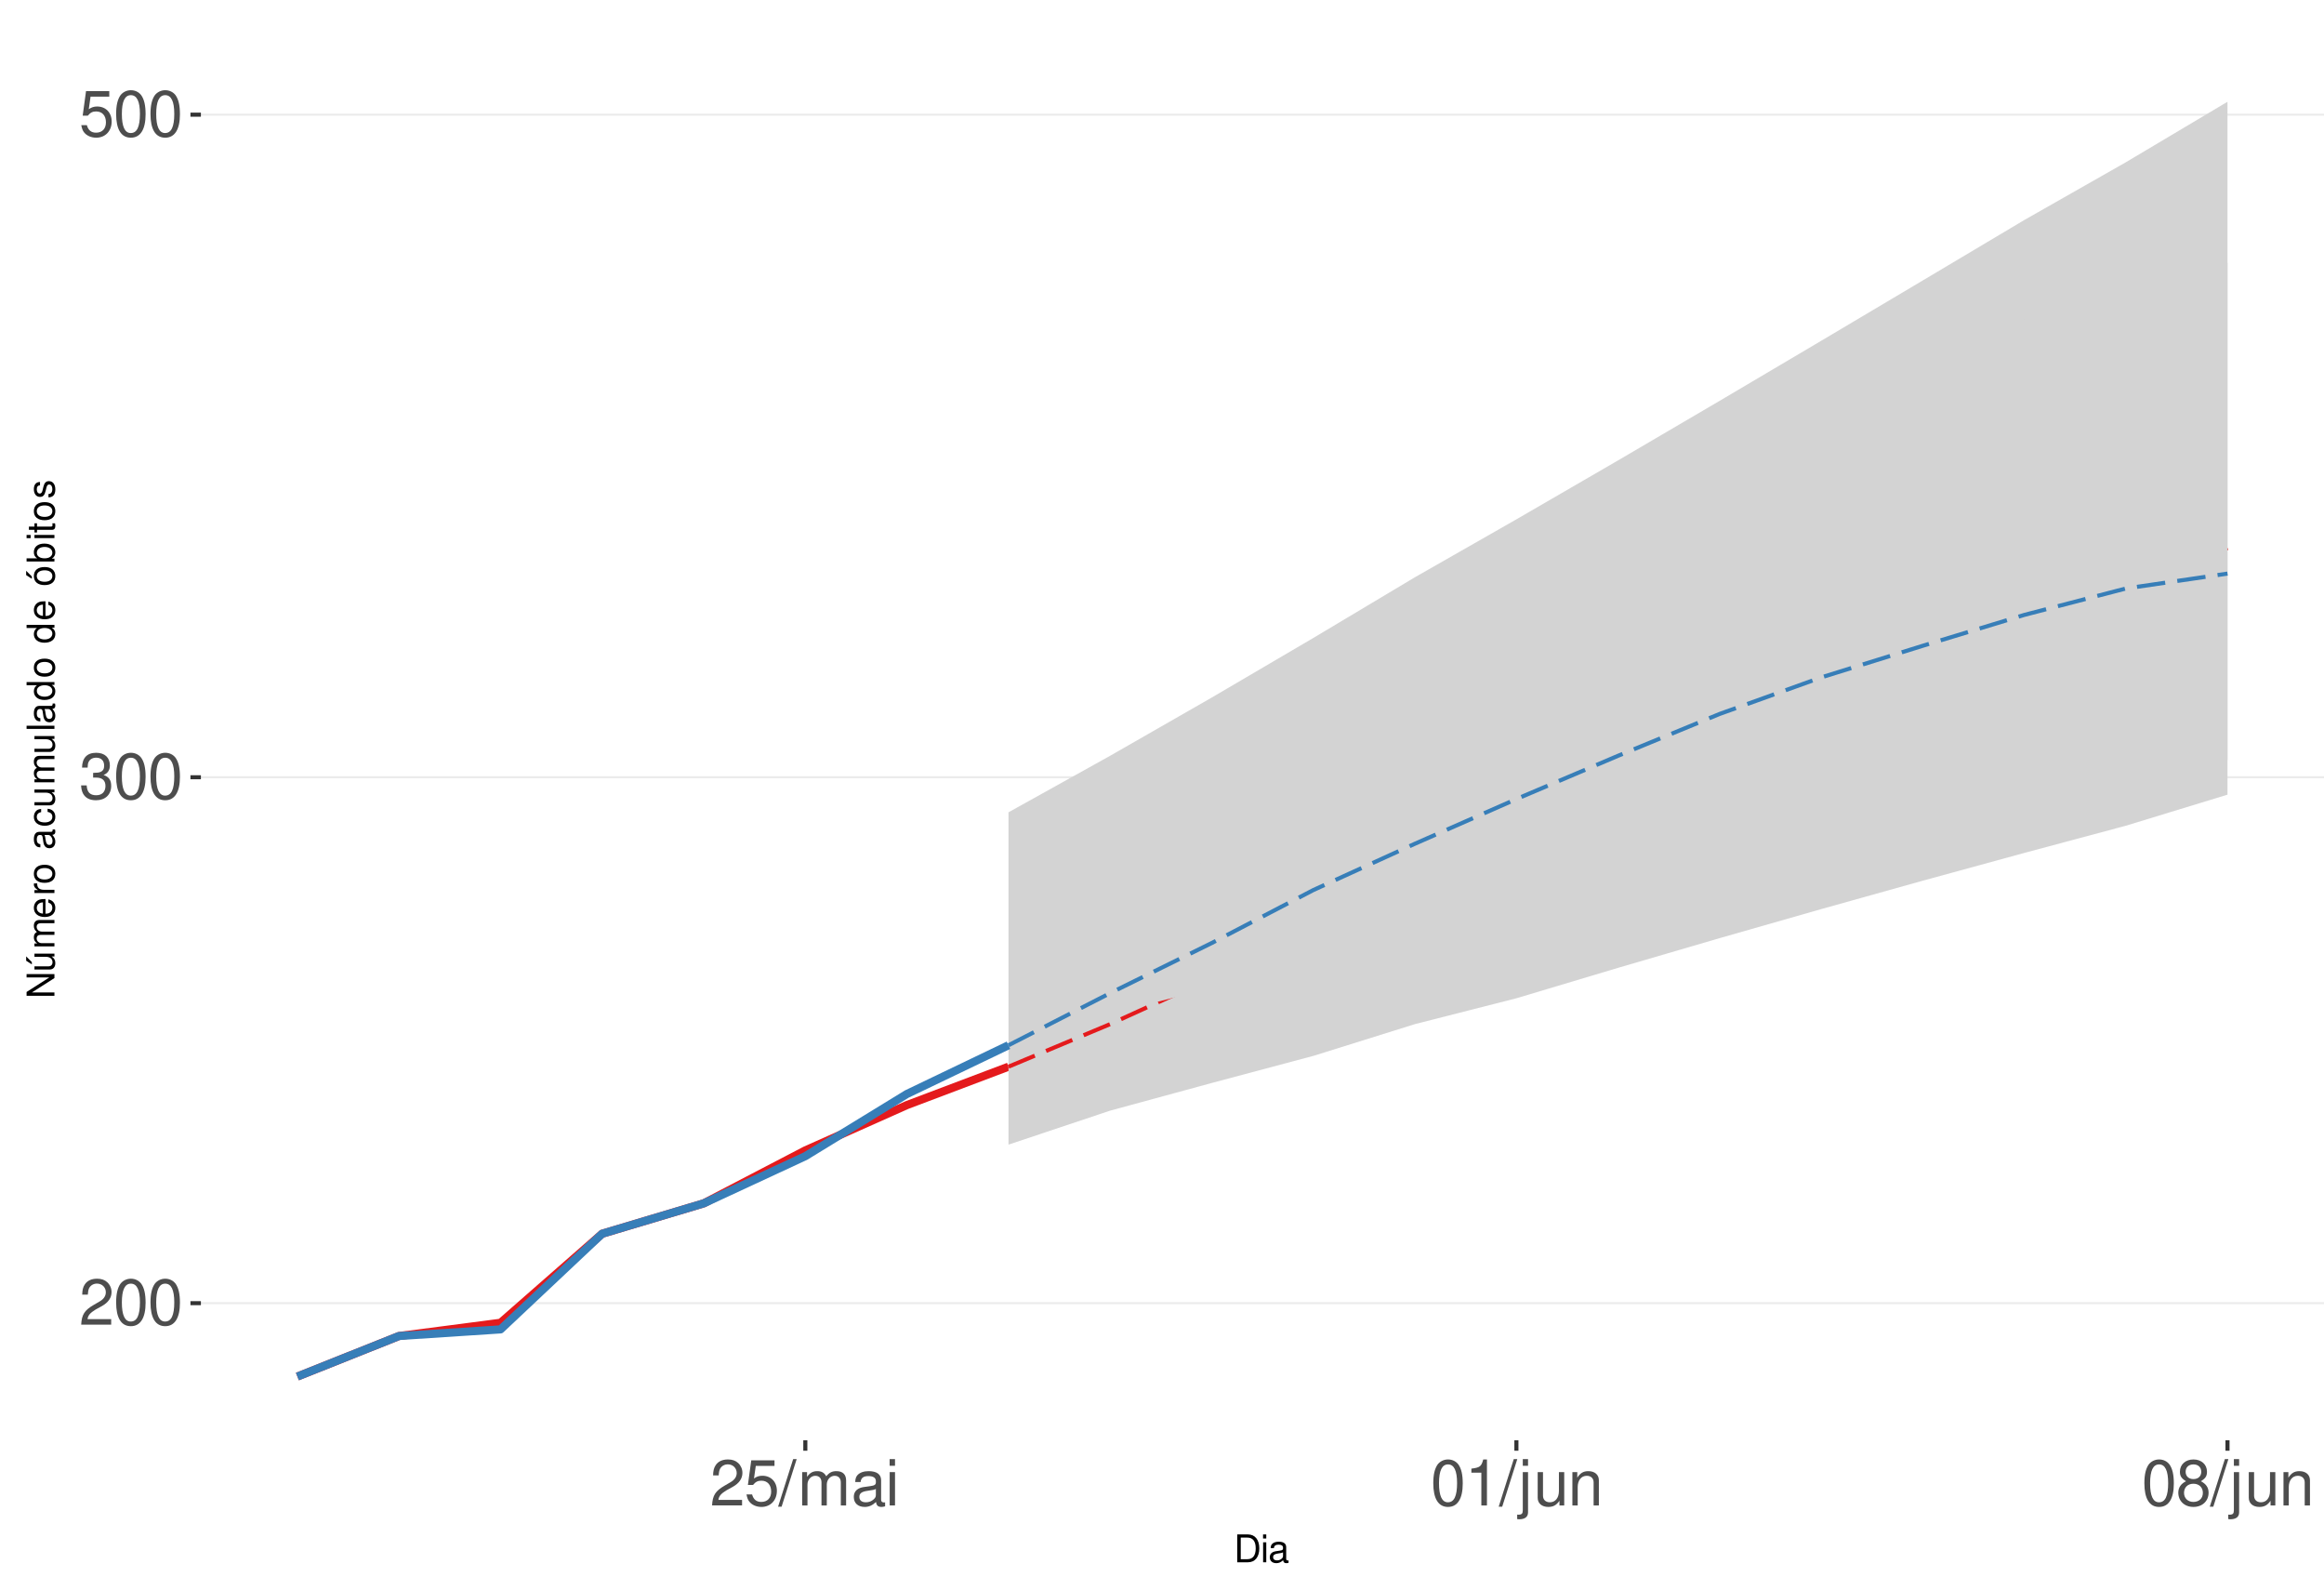
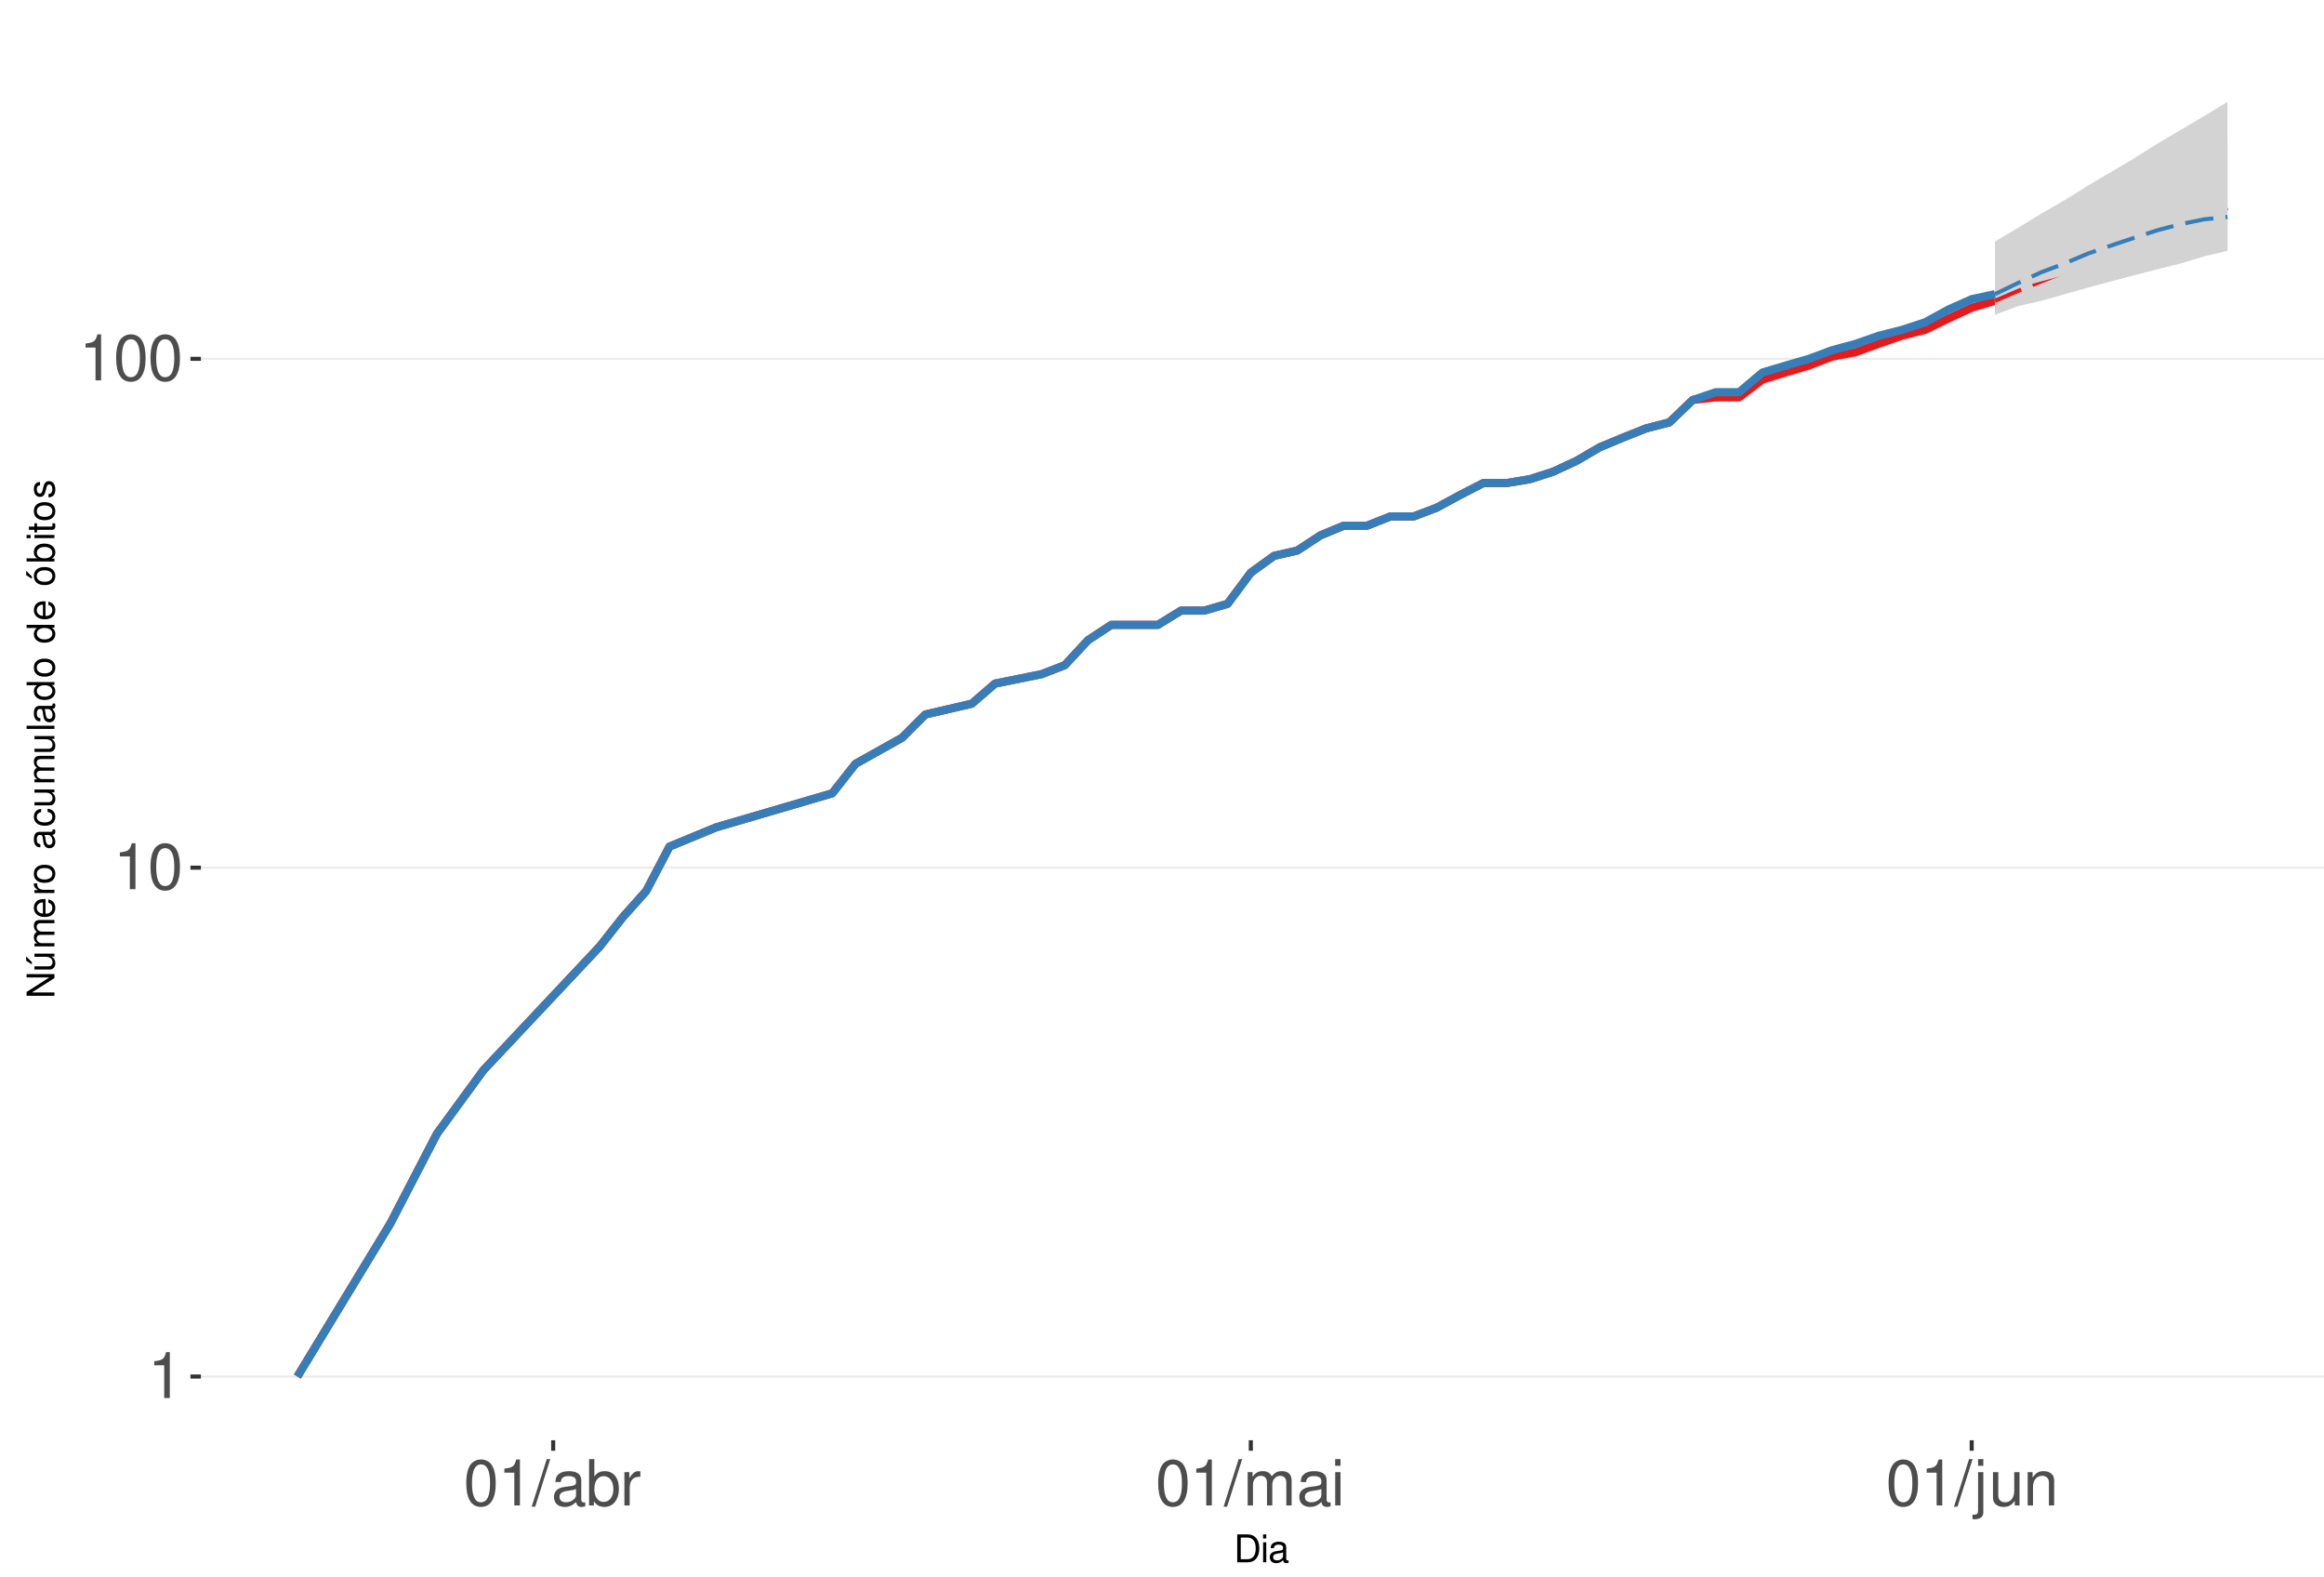
<svg xmlns="http://www.w3.org/2000/svg" xmlns:xlink="http://www.w3.org/1999/xlink" width="609pt" height="413pt" viewBox="0 0 609 413" version="1.1">
  <defs>
    <g>
      <symbol overflow="visible" id="glyph0-0">
        <path style="stroke:none;" d="" />
      </symbol>
      <symbol overflow="visible" id="glyph0-1">
-         <path style="stroke:none;" d="M 8.422 -1.453 L 2.219 -1.453 C 2.359 -2.453 2.891 -3.078 4.344 -3.969 L 6.016 -4.891 C 7.656 -5.812 8.516 -7.047 8.516 -8.531 C 8.516 -9.531 8.109 -10.453 7.406 -11.109 C 6.719 -11.75 5.844 -12.047 4.734 -12.047 C 3.234 -12.047 2.109 -11.516 1.469 -10.484 C 1.047 -9.844 0.859 -9.094 0.828 -7.875 L 2.297 -7.875 C 2.344 -8.688 2.453 -9.172 2.641 -9.578 C 3.031 -10.312 3.797 -10.766 4.688 -10.766 C 6.016 -10.766 7.016 -9.797 7.016 -8.5 C 7.016 -7.531 6.469 -6.703 5.406 -6.094 L 3.875 -5.203 C 1.422 -3.781 0.703 -2.641 0.562 -0.016 L 8.422 -0.016 Z M 8.422 -1.453 " />
+         <path style="stroke:none;" d="M 4.312 -8.578 L 4.312 0 L 5.781 0 L 5.781 -12.047 L 4.812 -12.047 C 4.297 -10.188 3.969 -9.938 1.703 -9.641 L 1.703 -8.578 Z M 4.312 -8.578 " />
      </symbol>
      <symbol overflow="visible" id="glyph0-2">
        <path style="stroke:none;" d="M 4.578 -12.047 C 3.484 -12.047 2.484 -11.547 1.859 -10.734 C 1.094 -9.656 0.719 -8.062 0.719 -5.828 C 0.719 -1.766 2.047 0.391 4.578 0.391 C 7.078 0.391 8.438 -1.766 8.438 -5.734 C 8.438 -8.062 8.078 -9.625 7.297 -10.734 C 6.672 -11.562 5.703 -12.047 4.578 -12.047 Z M 4.578 -10.75 C 6.156 -10.75 6.953 -9.125 6.953 -5.859 C 6.953 -2.438 6.172 -0.828 4.547 -0.828 C 3 -0.828 2.219 -2.5 2.219 -5.812 C 2.219 -9.125 3 -10.75 4.578 -10.75 Z M 4.578 -10.75 " />
      </symbol>
      <symbol overflow="visible" id="glyph0-3">
-         <path style="stroke:none;" d="M 3.688 -5.547 L 4.484 -5.547 C 6.078 -5.547 6.922 -4.797 6.922 -3.344 C 6.922 -1.828 6.016 -0.922 4.5 -0.922 C 2.875 -0.922 2.094 -1.734 2 -3.5 L 0.531 -3.5 C 0.594 -2.531 0.766 -1.906 1.047 -1.359 C 1.672 -0.203 2.812 0.391 4.438 0.391 C 6.859 0.391 8.422 -1.078 8.422 -3.359 C 8.422 -4.891 7.844 -5.734 6.422 -6.234 C 7.531 -6.672 8.078 -7.516 8.078 -8.734 C 8.078 -10.797 6.734 -12.047 4.484 -12.047 C 2.094 -12.047 0.828 -10.703 0.781 -8.156 L 2.25 -8.156 C 2.266 -8.891 2.328 -9.312 2.516 -9.672 C 2.844 -10.359 3.578 -10.766 4.5 -10.766 C 5.797 -10.766 6.578 -9.984 6.578 -8.672 C 6.578 -7.828 6.281 -7.312 5.625 -7.031 C 5.234 -6.859 4.703 -6.797 3.688 -6.781 Z M 3.688 -5.547 " />
+         <path style="stroke:none;" d="M 3.812 -12.141 L -0.141 0.328 L 0.781 0.328 L 4.734 -12.141 Z M 3.812 -12.141 " />
      </symbol>
      <symbol overflow="visible" id="glyph0-4">
-         <path style="stroke:none;" d="M 7.922 -11.812 L 1.828 -11.812 L 0.953 -5.375 L 2.297 -5.375 C 2.984 -6.203 3.547 -6.484 4.484 -6.484 C 6.062 -6.484 7.047 -5.391 7.047 -3.641 C 7.047 -1.953 6.062 -0.922 4.469 -0.922 C 3.188 -0.922 2.406 -1.562 2.047 -2.891 L 0.578 -2.891 C 0.781 -1.938 0.953 -1.469 1.297 -1.031 C 1.969 -0.141 3.172 0.391 4.5 0.391 C 6.875 0.391 8.547 -1.344 8.547 -3.844 C 8.547 -6.172 7 -7.781 4.734 -7.781 C 3.891 -7.781 3.234 -7.562 2.547 -7.062 L 3.016 -10.359 L 7.922 -10.359 Z M 7.922 -11.812 " />
+         <path style="stroke:none;" d="M 8.906 -0.812 C 8.766 -0.781 8.688 -0.781 8.609 -0.781 C 8.125 -0.781 7.859 -1.031 7.859 -1.469 L 7.859 -6.594 C 7.859 -8.141 6.734 -8.984 4.578 -8.984 C 3.297 -8.984 2.281 -8.609 1.688 -7.969 C 1.281 -7.516 1.109 -7.016 1.078 -6.141 L 2.484 -6.141 C 2.594 -7.219 3.234 -7.688 4.531 -7.688 C 5.797 -7.688 6.484 -7.234 6.484 -6.391 L 6.484 -6.031 C 6.469 -5.438 6.156 -5.219 5.031 -5.062 C 3.062 -4.812 2.766 -4.75 2.234 -4.531 C 1.219 -4.094 0.703 -3.328 0.703 -2.203 C 0.703 -0.609 1.797 0.391 3.562 0.391 C 4.656 0.391 5.547 0 6.531 -0.906 C 6.625 0 7.062 0.391 7.969 0.391 C 8.266 0.391 8.438 0.344 8.906 0.234 Z M 6.484 -2.75 C 6.484 -2.281 6.344 -2 5.922 -1.609 C 5.359 -1.094 4.688 -0.828 3.859 -0.828 C 2.781 -0.828 2.156 -1.344 2.156 -2.234 C 2.156 -3.141 2.75 -3.609 4.25 -3.828 C 5.734 -4.031 6.016 -4.094 6.484 -4.312 Z M 6.484 -2.75 " />
      </symbol>
      <symbol overflow="visible" id="glyph0-5">
-         <path style="stroke:none;" d="M 3.812 -12.141 L -0.141 0.328 L 0.781 0.328 L 4.734 -12.141 Z M 3.812 -12.141 " />
+         <path style="stroke:none;" d="M 0.906 -12.141 L 0.906 0 L 2.156 0 L 2.156 -1.109 C 2.812 -0.094 3.703 0.391 4.906 0.391 C 7.219 0.391 8.719 -1.5 8.719 -4.391 C 8.719 -7.234 7.297 -8.984 4.984 -8.984 C 3.781 -8.984 2.938 -8.531 2.281 -7.547 L 2.281 -12.141 Z M 4.719 -7.672 C 6.266 -7.672 7.266 -6.328 7.266 -4.25 C 7.266 -2.266 6.234 -0.922 4.719 -0.922 C 3.234 -0.922 2.281 -2.25 2.281 -4.297 C 2.281 -6.344 3.234 -7.672 4.719 -7.672 Z M 4.719 -7.672 " />
      </symbol>
      <symbol overflow="visible" id="glyph0-6">
+         <path style="stroke:none;" d="M 1.156 -8.734 L 1.156 0 L 2.547 0 L 2.547 -4.531 C 2.562 -6.625 3.438 -7.562 5.344 -7.516 L 5.344 -8.922 C 5.109 -8.969 4.984 -8.984 4.812 -8.984 C 3.922 -8.984 3.234 -8.438 2.438 -7.141 L 2.438 -8.734 Z M 1.156 -8.734 " />
+       </symbol>
+       <symbol overflow="visible" id="glyph0-7">
        <path style="stroke:none;" d="M 1.172 -8.734 L 1.172 0 L 2.562 0 L 2.562 -5.484 C 2.562 -6.75 3.484 -7.766 4.609 -7.766 C 5.641 -7.766 6.234 -7.125 6.234 -6.016 L 6.234 0 L 7.625 0 L 7.625 -5.484 C 7.625 -6.75 8.547 -7.766 9.672 -7.766 C 10.688 -7.766 11.297 -7.109 11.297 -6.016 L 11.297 0 L 12.688 0 L 12.688 -6.547 C 12.688 -8.109 11.797 -8.984 10.156 -8.984 C 9 -8.984 8.297 -8.625 7.484 -7.641 C 6.969 -8.578 6.266 -8.984 5.125 -8.984 C 3.969 -8.984 3.188 -8.547 2.453 -7.5 L 2.453 -8.734 Z M 1.172 -8.734 " />
-       </symbol>
-       <symbol overflow="visible" id="glyph0-7">
-         <path style="stroke:none;" d="M 8.906 -0.812 C 8.766 -0.781 8.688 -0.781 8.609 -0.781 C 8.125 -0.781 7.859 -1.031 7.859 -1.469 L 7.859 -6.594 C 7.859 -8.141 6.734 -8.984 4.578 -8.984 C 3.297 -8.984 2.281 -8.609 1.688 -7.969 C 1.281 -7.516 1.109 -7.016 1.078 -6.141 L 2.484 -6.141 C 2.594 -7.219 3.234 -7.688 4.531 -7.688 C 5.797 -7.688 6.484 -7.234 6.484 -6.391 L 6.484 -6.031 C 6.469 -5.438 6.156 -5.219 5.031 -5.062 C 3.062 -4.812 2.766 -4.75 2.234 -4.531 C 1.219 -4.094 0.703 -3.328 0.703 -2.203 C 0.703 -0.609 1.797 0.391 3.562 0.391 C 4.656 0.391 5.547 0 6.531 -0.906 C 6.625 0 7.062 0.391 7.969 0.391 C 8.266 0.391 8.438 0.344 8.906 0.234 Z M 6.484 -2.75 C 6.484 -2.281 6.344 -2 5.922 -1.609 C 5.359 -1.094 4.688 -0.828 3.859 -0.828 C 2.781 -0.828 2.156 -1.344 2.156 -2.234 C 2.156 -3.141 2.75 -3.609 4.25 -3.828 C 5.734 -4.031 6.016 -4.094 6.484 -4.312 Z M 6.484 -2.75 " />
      </symbol>
      <symbol overflow="visible" id="glyph0-8">
        <path style="stroke:none;" d="M 2.5 -8.734 L 1.109 -8.734 L 1.109 0 L 2.5 0 Z M 2.5 -12.141 L 1.094 -12.141 L 1.094 -10.391 L 2.5 -10.391 Z M 2.5 -12.141 " />
      </symbol>
      <symbol overflow="visible" id="glyph0-9">
-         <path style="stroke:none;" d="M 4.312 -8.578 L 4.312 0 L 5.781 0 L 5.781 -12.047 L 4.812 -12.047 C 4.297 -10.188 3.969 -9.938 1.703 -9.641 L 1.703 -8.578 Z M 4.312 -8.578 " />
+         <path style="stroke:none;" d="M 1.172 -8.734 L 1.172 1.266 C 1.172 2.125 0.906 2.422 0.031 2.422 C -0.062 2.422 -0.109 2.422 -0.297 2.406 L -0.297 3.578 C -0.141 3.609 -0.047 3.625 0.172 3.625 C 1.734 3.625 2.547 3.016 2.547 1.812 L 2.547 -8.734 Z M 2.547 -12.141 L 1.172 -12.141 L 1.172 -10.391 L 2.547 -10.391 Z M 2.547 -12.141 " />
      </symbol>
      <symbol overflow="visible" id="glyph0-10">
-         <path style="stroke:none;" d="M 1.172 -8.734 L 1.172 1.266 C 1.172 2.125 0.906 2.422 0.031 2.422 C -0.062 2.422 -0.109 2.422 -0.297 2.406 L -0.297 3.578 C -0.141 3.609 -0.047 3.625 0.172 3.625 C 1.734 3.625 2.547 3.016 2.547 1.812 L 2.547 -8.734 Z M 2.547 -12.141 L 1.172 -12.141 L 1.172 -10.391 L 2.547 -10.391 Z M 2.547 -12.141 " />
+         <path style="stroke:none;" d="M 8.031 0 L 8.031 -8.734 L 6.641 -8.734 L 6.641 -3.781 C 6.641 -2 5.719 -0.828 4.266 -0.828 C 3.172 -0.828 2.469 -1.5 2.469 -2.547 L 2.469 -8.734 L 1.078 -8.734 L 1.078 -2 C 1.078 -0.547 2.172 0.391 3.859 0.391 C 5.141 0.391 5.969 -0.062 6.781 -1.219 L 6.781 0 Z M 8.031 0 " />
      </symbol>
      <symbol overflow="visible" id="glyph0-11">
-         <path style="stroke:none;" d="M 8.031 0 L 8.031 -8.734 L 6.641 -8.734 L 6.641 -3.781 C 6.641 -2 5.719 -0.828 4.266 -0.828 C 3.172 -0.828 2.469 -1.5 2.469 -2.547 L 2.469 -8.734 L 1.078 -8.734 L 1.078 -2 C 1.078 -0.547 2.172 0.391 3.859 0.391 C 5.141 0.391 5.969 -0.062 6.781 -1.219 L 6.781 0 Z M 8.031 0 " />
-       </symbol>
-       <symbol overflow="visible" id="glyph0-12">
        <path style="stroke:none;" d="M 1.172 -8.734 L 1.172 0 L 2.562 0 L 2.562 -4.812 C 2.562 -6.594 3.5 -7.766 4.938 -7.766 C 6.031 -7.766 6.734 -7.094 6.734 -6.047 L 6.734 0 L 8.109 0 L 8.109 -6.594 C 8.109 -8.047 7.031 -8.984 5.344 -8.984 C 4.047 -8.984 3.219 -8.484 2.453 -7.266 L 2.453 -8.734 Z M 1.172 -8.734 " />
-       </symbol>
-       <symbol overflow="visible" id="glyph0-13">
-         <path style="stroke:none;" d="M 6.516 -6.344 C 7.75 -7.094 8.125 -7.688 8.125 -8.828 C 8.125 -10.734 6.672 -12.047 4.578 -12.047 C 2.5 -12.047 1.031 -10.734 1.031 -8.844 C 1.031 -7.688 1.422 -7.109 2.625 -6.344 C 1.281 -5.656 0.609 -4.688 0.609 -3.344 C 0.609 -1.156 2.234 0.391 4.578 0.391 C 6.906 0.391 8.547 -1.156 8.547 -3.344 C 8.547 -4.688 7.875 -5.656 6.516 -6.344 Z M 4.578 -10.75 C 5.828 -10.75 6.625 -10 6.625 -8.797 C 6.625 -7.656 5.812 -6.906 4.578 -6.906 C 3.328 -6.906 2.531 -7.656 2.531 -8.828 C 2.531 -10 3.328 -10.75 4.578 -10.75 Z M 4.578 -5.688 C 6.047 -5.688 7.047 -4.719 7.047 -3.312 C 7.047 -1.859 6.062 -0.922 4.547 -0.922 C 3.109 -0.922 2.109 -1.906 2.109 -3.297 C 2.109 -4.734 3.094 -5.688 4.578 -5.688 Z M 4.578 -5.688 " />
      </symbol>
      <symbol overflow="visible" id="glyph1-0">
        <path style="stroke:none;" d="" />
      </symbol>
      <symbol overflow="visible" id="glyph1-1">
        <path style="stroke:none;" d="M 0.891 0 L 3.703 0 C 5.547 0 6.672 -1.375 6.672 -3.656 C 6.672 -5.906 5.547 -7.297 3.703 -7.297 L 0.891 -7.297 Z M 1.812 -0.812 L 1.812 -6.469 L 3.547 -6.469 C 4.984 -6.469 5.734 -5.5 5.734 -3.641 C 5.734 -1.797 4.984 -0.812 3.547 -0.812 Z M 1.812 -0.812 " />
      </symbol>
      <symbol overflow="visible" id="glyph1-2">
        <path style="stroke:none;" d="M 1.5 -5.234 L 0.672 -5.234 L 0.672 0 L 1.5 0 Z M 1.5 -7.297 L 0.656 -7.297 L 0.656 -6.234 L 1.5 -6.234 Z M 1.5 -7.297 " />
      </symbol>
      <symbol overflow="visible" id="glyph1-3">
        <path style="stroke:none;" d="M 5.344 -0.484 C 5.266 -0.469 5.219 -0.469 5.172 -0.469 C 4.875 -0.469 4.719 -0.625 4.719 -0.875 L 4.719 -3.953 C 4.719 -4.891 4.047 -5.391 2.75 -5.391 C 1.984 -5.391 1.375 -5.172 1.016 -4.781 C 0.766 -4.516 0.672 -4.203 0.656 -3.688 L 1.484 -3.688 C 1.562 -4.328 1.938 -4.625 2.719 -4.625 C 3.484 -4.625 3.891 -4.344 3.891 -3.844 L 3.891 -3.625 C 3.875 -3.266 3.703 -3.125 3.016 -3.047 C 1.844 -2.891 1.656 -2.844 1.344 -2.719 C 0.734 -2.453 0.422 -2 0.422 -1.312 C 0.422 -0.375 1.078 0.234 2.141 0.234 C 2.797 0.234 3.328 0 3.922 -0.547 C 3.984 0 4.234 0.234 4.781 0.234 C 4.953 0.234 5.062 0.203 5.344 0.141 Z M 3.891 -1.656 C 3.891 -1.375 3.812 -1.203 3.562 -0.969 C 3.219 -0.656 2.812 -0.5 2.312 -0.5 C 1.672 -0.5 1.297 -0.812 1.297 -1.344 C 1.297 -1.891 1.656 -2.172 2.547 -2.297 C 3.438 -2.422 3.609 -2.453 3.891 -2.594 Z M 3.891 -1.656 " />
      </symbol>
      <symbol overflow="visible" id="glyph2-0">
        <path style="stroke:none;" d="" />
      </symbol>
      <symbol overflow="visible" id="glyph2-1">
        <path style="stroke:none;" d="M -7.297 -6.453 L -7.297 -5.578 L -1.328 -5.578 L -7.297 -1.766 L -7.297 -0.766 L 0 -0.766 L 0 -1.641 L -5.906 -1.641 L 0 -5.406 L 0 -6.453 Z M -7.297 -6.453 " />
      </symbol>
      <symbol overflow="visible" id="glyph2-2">
        <path style="stroke:none;" d="M 0 -4.812 L -5.234 -4.812 L -5.234 -3.984 L -2.266 -3.984 C -1.203 -3.984 -0.5 -3.438 -0.5 -2.562 C -0.5 -1.906 -0.906 -1.484 -1.531 -1.484 L -5.234 -1.484 L -5.234 -0.656 L -1.203 -0.656 C -0.328 -0.656 0.234 -1.297 0.234 -2.312 C 0.234 -3.094 -0.047 -3.578 -0.734 -4.062 L 0 -4.062 Z M -7.406 -2.953 L -5.922 -2 L -5.922 -2.594 L -7.406 -4.094 Z M -7.406 -2.953 " />
      </symbol>
      <symbol overflow="visible" id="glyph2-3">
        <path style="stroke:none;" d="M -5.234 -0.703 L 0 -0.703 L 0 -1.547 L -3.297 -1.547 C -4.047 -1.547 -4.656 -2.094 -4.656 -2.766 C -4.656 -3.391 -4.281 -3.734 -3.609 -3.734 L 0 -3.734 L 0 -4.578 L -3.297 -4.578 C -4.047 -4.578 -4.656 -5.125 -4.656 -5.812 C -4.656 -6.422 -4.266 -6.781 -3.609 -6.781 L 0 -6.781 L 0 -7.625 L -3.938 -7.625 C -4.875 -7.625 -5.391 -7.078 -5.391 -6.094 C -5.391 -5.406 -5.188 -4.984 -4.594 -4.484 C -5.156 -4.188 -5.391 -3.766 -5.391 -3.078 C -5.391 -2.375 -5.125 -1.906 -4.5 -1.469 L -5.234 -1.469 Z M -5.234 -0.703 " />
      </symbol>
      <symbol overflow="visible" id="glyph2-4">
        <path style="stroke:none;" d="M -2.344 -5.125 C -3.141 -5.125 -3.625 -5.062 -4.016 -4.922 C -4.875 -4.578 -5.391 -3.781 -5.391 -2.797 C -5.391 -1.344 -4.281 -0.406 -2.547 -0.406 C -0.812 -0.406 0.234 -1.297 0.234 -2.781 C 0.234 -3.984 -0.453 -4.812 -1.594 -5.016 L -1.594 -4.188 C -0.906 -3.953 -0.547 -3.484 -0.547 -2.812 C -0.547 -2.281 -0.781 -1.828 -1.219 -1.547 C -1.516 -1.344 -1.812 -1.281 -2.344 -1.266 Z M -3.016 -1.297 C -3.984 -1.359 -4.625 -1.953 -4.625 -2.797 C -4.625 -3.641 -3.953 -4.234 -3.016 -4.234 Z M -3.016 -1.297 " />
      </symbol>
      <symbol overflow="visible" id="glyph2-5">
        <path style="stroke:none;" d="M -5.234 -0.688 L 0 -0.688 L 0 -1.531 L -2.719 -1.531 C -3.984 -1.547 -4.547 -2.062 -4.516 -3.203 L -5.359 -3.203 C -5.375 -3.062 -5.391 -2.984 -5.391 -2.891 C -5.391 -2.344 -5.062 -1.938 -4.297 -1.453 L -5.234 -1.453 Z M -5.234 -0.688 " />
      </symbol>
      <symbol overflow="visible" id="glyph2-6">
        <path style="stroke:none;" d="M -5.391 -2.719 C -5.391 -1.234 -4.344 -0.359 -2.578 -0.359 C -0.812 -0.359 0.234 -1.234 0.234 -2.734 C 0.234 -4.203 -0.812 -5.094 -2.547 -5.094 C -4.359 -5.094 -5.391 -4.234 -5.391 -2.719 Z M -4.625 -2.734 C -4.625 -3.672 -3.844 -4.234 -2.547 -4.234 C -1.312 -4.234 -0.547 -3.656 -0.547 -2.734 C -0.547 -1.797 -1.312 -1.234 -2.578 -1.234 C -3.844 -1.234 -4.625 -1.797 -4.625 -2.734 Z M -4.625 -2.734 " />
      </symbol>
      <symbol overflow="visible" id="glyph2-7">
        <path style="stroke:none;" d="" />
      </symbol>
      <symbol overflow="visible" id="glyph2-8">
        <path style="stroke:none;" d="M -0.484 -5.344 C -0.469 -5.266 -0.469 -5.219 -0.469 -5.172 C -0.469 -4.875 -0.625 -4.719 -0.875 -4.719 L -3.953 -4.719 C -4.891 -4.719 -5.391 -4.047 -5.391 -2.75 C -5.391 -1.984 -5.172 -1.375 -4.781 -1.016 C -4.516 -0.766 -4.203 -0.672 -3.688 -0.656 L -3.688 -1.484 C -4.328 -1.562 -4.625 -1.938 -4.625 -2.719 C -4.625 -3.484 -4.344 -3.891 -3.844 -3.891 L -3.625 -3.891 C -3.266 -3.875 -3.125 -3.703 -3.047 -3.016 C -2.891 -1.844 -2.844 -1.656 -2.719 -1.344 C -2.453 -0.734 -2 -0.422 -1.312 -0.422 C -0.375 -0.422 0.234 -1.078 0.234 -2.141 C 0.234 -2.797 0 -3.328 -0.547 -3.922 C 0 -3.984 0.234 -4.234 0.234 -4.781 C 0.234 -4.953 0.203 -5.062 0.141 -5.344 Z M -1.656 -3.891 C -1.375 -3.891 -1.203 -3.812 -0.969 -3.562 C -0.656 -3.219 -0.5 -2.812 -0.5 -2.312 C -0.5 -1.672 -0.812 -1.297 -1.344 -1.297 C -1.891 -1.297 -2.172 -1.656 -2.297 -2.547 C -2.422 -3.438 -2.453 -3.609 -2.594 -3.891 Z M -1.656 -3.891 " />
      </symbol>
      <symbol overflow="visible" id="glyph2-9">
        <path style="stroke:none;" d="M -3.484 -4.703 C -3.984 -4.672 -4.312 -4.562 -4.609 -4.359 C -5.094 -4 -5.391 -3.375 -5.391 -2.641 C -5.391 -1.219 -4.266 -0.312 -2.531 -0.312 C -0.844 -0.312 0.234 -1.203 0.234 -2.625 C 0.234 -3.875 -0.516 -4.672 -1.797 -4.766 L -1.797 -3.938 C -0.953 -3.797 -0.547 -3.359 -0.547 -2.656 C -0.547 -1.734 -1.297 -1.188 -2.531 -1.188 C -3.844 -1.188 -4.625 -1.719 -4.625 -2.625 C -4.625 -3.328 -4.203 -3.766 -3.484 -3.875 Z M -3.484 -4.703 " />
      </symbol>
      <symbol overflow="visible" id="glyph2-10">
        <path style="stroke:none;" d="M 0 -4.812 L -5.234 -4.812 L -5.234 -3.984 L -2.266 -3.984 C -1.203 -3.984 -0.5 -3.438 -0.5 -2.562 C -0.5 -1.906 -0.906 -1.484 -1.531 -1.484 L -5.234 -1.484 L -5.234 -0.656 L -1.203 -0.656 C -0.328 -0.656 0.234 -1.297 0.234 -2.312 C 0.234 -3.094 -0.047 -3.578 -0.734 -4.062 L 0 -4.062 Z M 0 -4.812 " />
      </symbol>
      <symbol overflow="visible" id="glyph2-11">
        <path style="stroke:none;" d="M -7.297 -1.516 L -7.297 -0.688 L 0 -0.688 L 0 -1.516 Z M -7.297 -1.516 " />
      </symbol>
      <symbol overflow="visible" id="glyph2-12">
        <path style="stroke:none;" d="M -7.297 -4.953 L -7.297 -4.125 L -4.578 -4.125 C -5.109 -3.766 -5.391 -3.203 -5.391 -2.516 C -5.391 -1.156 -4.297 -0.266 -2.625 -0.266 C -0.859 -0.266 0.234 -1.125 0.234 -2.547 C 0.234 -3.266 -0.047 -3.766 -0.688 -4.203 L 0 -4.203 L 0 -4.953 Z M -4.609 -2.656 C -4.609 -3.547 -3.812 -4.125 -2.562 -4.125 C -1.344 -4.125 -0.547 -3.547 -0.547 -2.656 C -0.547 -1.734 -1.359 -1.125 -2.578 -1.125 C -3.797 -1.125 -4.609 -1.734 -4.609 -2.656 Z M -4.609 -2.656 " />
      </symbol>
      <symbol overflow="visible" id="glyph2-13">
        <path style="stroke:none;" d="M -5.391 -2.719 C -5.391 -1.234 -4.344 -0.359 -2.578 -0.359 C -0.812 -0.359 0.234 -1.234 0.234 -2.734 C 0.234 -4.203 -0.812 -5.094 -2.547 -5.094 C -4.359 -5.094 -5.391 -4.234 -5.391 -2.719 Z M -4.625 -2.734 C -4.625 -3.672 -3.844 -4.234 -2.547 -4.234 C -1.312 -4.234 -0.547 -3.656 -0.547 -2.734 C -0.547 -1.797 -1.312 -1.234 -2.578 -1.234 C -3.844 -1.234 -4.625 -1.797 -4.625 -2.734 Z M -7.406 -2.984 L -5.922 -2.016 L -5.922 -2.625 L -7.406 -4.109 Z M -7.406 -2.984 " />
      </symbol>
      <symbol overflow="visible" id="glyph2-14">
        <path style="stroke:none;" d="M -7.297 -0.547 L 0 -0.547 L 0 -1.297 L -0.672 -1.297 C -0.062 -1.688 0.234 -2.219 0.234 -2.953 C 0.234 -4.328 -0.906 -5.234 -2.641 -5.234 C -4.344 -5.234 -5.391 -4.375 -5.391 -2.984 C -5.391 -2.266 -5.125 -1.766 -4.531 -1.375 L -7.297 -1.375 Z M -4.609 -2.828 C -4.609 -3.766 -3.797 -4.359 -2.547 -4.359 C -1.359 -4.359 -0.547 -3.734 -0.547 -2.828 C -0.547 -1.938 -1.344 -1.375 -2.578 -1.375 C -3.812 -1.375 -4.609 -1.938 -4.609 -2.828 Z M -4.609 -2.828 " />
      </symbol>
      <symbol overflow="visible" id="glyph2-15">
        <path style="stroke:none;" d="M -5.234 -1.5 L -5.234 -0.672 L 0 -0.672 L 0 -1.5 Z M -7.297 -1.5 L -7.297 -0.656 L -6.234 -0.656 L -6.234 -1.5 Z M -7.297 -1.5 " />
      </symbol>
      <symbol overflow="visible" id="glyph2-16">
        <path style="stroke:none;" d="M -5.234 -2.547 L -5.234 -1.688 L -6.688 -1.688 L -6.688 -0.844 L -5.234 -0.844 L -5.234 -0.141 L -4.562 -0.141 L -4.562 -0.844 L -0.594 -0.844 C -0.062 -0.844 0.234 -1.203 0.234 -1.859 C 0.234 -2.078 0.203 -2.266 0.156 -2.547 L -0.547 -2.547 C -0.516 -2.422 -0.5 -2.312 -0.5 -2.141 C -0.5 -1.781 -0.594 -1.688 -0.969 -1.688 L -4.562 -1.688 L -4.562 -2.547 Z M -5.234 -2.547 " />
      </symbol>
      <symbol overflow="visible" id="glyph2-17">
        <path style="stroke:none;" d="M -3.781 -4.375 C -4.812 -4.375 -5.391 -3.688 -5.391 -2.484 C -5.391 -1.266 -4.766 -0.469 -3.797 -0.469 C -2.969 -0.469 -2.578 -0.891 -2.281 -2.125 L -2.094 -2.906 C -1.953 -3.484 -1.734 -3.719 -1.375 -3.719 C -0.875 -3.719 -0.547 -3.234 -0.547 -2.5 C -0.547 -2.047 -0.672 -1.672 -0.891 -1.453 C -1.047 -1.328 -1.188 -1.266 -1.562 -1.219 L -1.562 -0.344 C -0.344 -0.375 0.234 -1.062 0.234 -2.438 C 0.234 -3.75 -0.422 -4.594 -1.438 -4.594 C -2.203 -4.594 -2.641 -4.156 -2.891 -3.109 L -3.078 -2.312 C -3.234 -1.625 -3.453 -1.344 -3.828 -1.344 C -4.312 -1.344 -4.625 -1.766 -4.625 -2.453 C -4.625 -3.125 -4.328 -3.484 -3.781 -3.5 Z M -3.781 -4.375 " />
      </symbol>
    </g>
    <clipPath id="clip1">
      <path d="M 52.645 9.961 L 609 9.961 L 609 377.328 L 52.645 377.328 Z M 52.645 9.961 " />
    </clipPath>
    <clipPath id="clip2">
-       <path d="M 52.645 341 L 609 341 L 609 342 L 52.645 342 Z M 52.645 341 " />
+       <path d="M 52.645 360 L 609 360 L 609 361 L 52.645 361 Z M 52.645 360 " />
    </clipPath>
    <clipPath id="clip3">
-       <path d="M 52.645 203 L 609 203 L 609 204 L 52.645 204 Z M 52.645 203 " />
+       <path d="M 52.645 227 L 609 227 L 609 228 L 52.645 228 Z M 52.645 227 " />
    </clipPath>
    <clipPath id="clip4">
-       <path d="M 52.645 29 L 609 29 L 609 31 L 52.645 31 Z M 52.645 29 " />
+       <path d="M 52.645 93 L 609 93 L 609 95 L 52.645 95 Z M 52.645 93 " />
    </clipPath>
  </defs>
  <g id="surface250">
    <rect x="0" y="0" width="609" height="413" style="fill:rgb(100%,100%,100%);fill-opacity:1;stroke:none;" />
    <rect x="0" y="0" width="609" height="413" style="fill:rgb(100%,100%,100%);fill-opacity:1;stroke:none;" />
    <path style="fill:none;stroke-width:1.067;stroke-linecap:round;stroke-linejoin:round;stroke:rgb(100%,100%,100%);stroke-opacity:1;stroke-miterlimit:10;" d="M 0 413 L 609 413 L 609 0 L 0 0 Z M 0 413 " />
    <g clip-path="url(#clip1)" clip-rule="nonzero">
      <path style=" stroke:none;fill-rule:nonzero;fill:rgb(100%,100%,100%);fill-opacity:1;" d="M 52.645 377.328 L 609 377.328 L 609 9.961 L 52.645 9.961 Z M 52.645 377.328 " />
    </g>
    <g clip-path="url(#clip2)" clip-rule="nonzero">
-       <path style="fill:none;stroke-width:0.533;stroke-linecap:butt;stroke-linejoin:round;stroke:rgb(92.157%,92.157%,92.157%);stroke-opacity:1;stroke-miterlimit:10;" d="M 52.645 341.406 L 609 341.406 " />
+       <path style="fill:none;stroke-width:0.533;stroke-linecap:butt;stroke-linejoin:round;stroke:rgb(92.157%,92.157%,92.157%);stroke-opacity:1;stroke-miterlimit:10;" d="M 52.645 360.629 L 609 360.629 " />
    </g>
    <g clip-path="url(#clip3)" clip-rule="nonzero">
-       <path style="fill:none;stroke-width:0.533;stroke-linecap:butt;stroke-linejoin:round;stroke:rgb(92.157%,92.157%,92.157%);stroke-opacity:1;stroke-miterlimit:10;" d="M 52.645 203.625 L 609 203.625 " />
+       <path style="fill:none;stroke-width:0.533;stroke-linecap:butt;stroke-linejoin:round;stroke:rgb(92.157%,92.157%,92.157%);stroke-opacity:1;stroke-miterlimit:10;" d="M 52.645 227.316 L 609 227.316 " />
    </g>
    <g clip-path="url(#clip4)" clip-rule="nonzero">
-       <path style="fill:none;stroke-width:0.533;stroke-linecap:butt;stroke-linejoin:round;stroke:rgb(92.157%,92.157%,92.157%);stroke-opacity:1;stroke-miterlimit:10;" d="M 52.645 30.043 L 609 30.043 " />
-     </g>
-     <path style="fill:none;stroke-width:2.134;stroke-linecap:butt;stroke-linejoin:round;stroke:rgb(89.412%,10.196%,10.98%);stroke-opacity:1;stroke-miterlimit:10;" d="M 77.934 360.629 L 104.555 350.012 L 131.172 346.543 L 157.793 323.215 L 184.414 315.254 L 211.035 301.383 L 237.652 289.512 L 264.273 279.453 " />
-     <path style=" stroke:none;fill-rule:nonzero;fill:rgb(82.745%,82.745%,82.745%);fill-opacity:1;" d="M 264.273 212.812 L 290.895 198.008 L 317.512 182.758 L 344.133 167.145 L 370.754 151.242 L 397.371 136.055 L 423.992 120.625 L 450.613 105.02 L 477.23 89.289 L 503.852 73.48 L 530.473 57.637 L 557.09 42.5 L 583.711 26.66 L 583.711 208.188 L 557.09 216.32 L 530.473 223.449 L 503.852 230.73 L 477.23 238.172 L 450.613 245.781 L 423.992 253.562 L 397.371 261.527 L 370.754 268.309 L 344.133 276.633 L 317.512 283.727 L 290.895 290.973 L 264.273 299.875 Z M 264.273 212.812 " />
-     <path style="fill:none;stroke-width:1.067;stroke-linecap:butt;stroke-linejoin:round;stroke:rgb(89.412%,10.196%,10.98%);stroke-opacity:1;stroke-dasharray:7.469,3.201;stroke-miterlimit:10;" d="M 264.273 279.453 L 290.895 268.309 L 317.512 256.195 L 344.133 244.5 L 370.754 233.191 L 397.371 222.25 L 423.992 211.648 L 450.613 200.246 L 477.23 188.129 L 503.852 177.473 L 530.473 166.129 L 557.09 154.168 L 583.711 143.562 " />
-     <path style="fill:none;stroke-width:2.134;stroke-linecap:butt;stroke-linejoin:round;stroke:rgb(21.569%,49.412%,72.157%);stroke-opacity:1;stroke-miterlimit:10;" d="M 77.934 360.629 L 104.555 350.012 L 131.172 348.273 L 157.793 323.215 L 184.414 315.254 L 211.035 302.898 L 237.652 286.605 L 264.273 273.836 " />
-     <path style=" stroke:none;fill-rule:nonzero;fill:rgb(82.745%,82.745%,82.745%);fill-opacity:1;" d="M 264.273 273.836 L 290.895 248.355 L 317.512 223.449 L 344.133 201.367 L 370.754 180.637 L 397.371 161.094 L 423.992 142.617 L 450.613 125.992 L 477.23 110.145 L 503.852 96.648 L 530.473 83.672 L 557.09 74.254 L 583.711 68.879 L 583.711 199.125 L 557.09 201.367 L 530.473 205.898 L 503.852 211.648 L 477.23 216.32 L 450.613 223.449 L 423.992 229.508 L 397.371 236.922 L 370.754 243.227 L 344.133 250.949 L 317.512 258.852 L 290.895 265.582 Z M 264.273 273.836 " />
-     <path style="fill:none;stroke-width:1.067;stroke-linecap:butt;stroke-linejoin:round;stroke:rgb(21.569%,49.412%,72.157%);stroke-opacity:1;stroke-dasharray:7.469,3.201;stroke-miterlimit:10;" d="M 264.273 273.836 L 290.895 260.188 L 317.512 247.066 L 344.133 233.191 L 370.754 221.055 L 397.371 209.336 L 423.992 198.008 L 450.613 187.047 L 477.23 177.473 L 503.852 169.184 L 530.473 161.094 L 557.09 154.168 L 583.711 150.273 " />
-     <g style="fill:rgb(30.196%,30.196%,30.196%);fill-opacity:1;">
-       <use xlink:href="#glyph0-1" x="20.715" y="347.044" />
-       <use xlink:href="#glyph0-2" x="29.715" y="347.044" />
-       <use xlink:href="#glyph0-2" x="38.715" y="347.044" />
-     </g>
-     <g style="fill:rgb(30.196%,30.196%,30.196%);fill-opacity:1;">
-       <use xlink:href="#glyph0-3" x="20.715" y="209.263" />
-       <use xlink:href="#glyph0-2" x="29.715" y="209.263" />
-       <use xlink:href="#glyph0-2" x="38.715" y="209.263" />
-     </g>
-     <g style="fill:rgb(30.196%,30.196%,30.196%);fill-opacity:1;">
-       <use xlink:href="#glyph0-4" x="20.715" y="35.681" />
-       <use xlink:href="#glyph0-2" x="29.715" y="35.681" />
-       <use xlink:href="#glyph0-2" x="38.715" y="35.681" />
-     </g>
-     <path style="fill:none;stroke-width:1.067;stroke-linecap:butt;stroke-linejoin:round;stroke:rgb(20%,20%,20%);stroke-opacity:1;stroke-miterlimit:10;" d="M 49.906 341.406 L 52.645 341.406 " />
-     <path style="fill:none;stroke-width:1.067;stroke-linecap:butt;stroke-linejoin:round;stroke:rgb(20%,20%,20%);stroke-opacity:1;stroke-miterlimit:10;" d="M 49.906 203.625 L 52.645 203.625 " />
-     <path style="fill:none;stroke-width:1.067;stroke-linecap:butt;stroke-linejoin:round;stroke:rgb(20%,20%,20%);stroke-opacity:1;stroke-miterlimit:10;" d="M 49.906 30.043 L 52.645 30.043 " />
-     <path style="fill:none;stroke-width:1.067;stroke-linecap:butt;stroke-linejoin:round;stroke:rgb(20%,20%,20%);stroke-opacity:1;stroke-miterlimit:10;" d="M 211.035 380.07 L 211.035 377.328 " />
-     <path style="fill:none;stroke-width:1.067;stroke-linecap:butt;stroke-linejoin:round;stroke:rgb(20%,20%,20%);stroke-opacity:1;stroke-miterlimit:10;" d="M 397.371 380.07 L 397.371 377.328 " />
-     <path style="fill:none;stroke-width:1.067;stroke-linecap:butt;stroke-linejoin:round;stroke:rgb(20%,20%,20%);stroke-opacity:1;stroke-miterlimit:10;" d="M 583.711 380.07 L 583.711 377.328 " />
-     <g style="fill:rgb(30.196%,30.196%,30.196%);fill-opacity:1;">
-       <use xlink:href="#glyph0-1" x="186.035" y="394.399" />
-       <use xlink:href="#glyph0-4" x="195.035" y="394.399" />
-       <use xlink:href="#glyph0-5" x="204.035" y="394.399" />
-       <use xlink:href="#glyph0-6" x="209.035" y="394.399" />
-       <use xlink:href="#glyph0-7" x="223.035" y="394.399" />
-       <use xlink:href="#glyph0-8" x="232.035" y="394.399" />
-     </g>
-     <g style="fill:rgb(30.196%,30.196%,30.196%);fill-opacity:1;">
-       <use xlink:href="#glyph0-2" x="374.871" y="394.399" />
-       <use xlink:href="#glyph0-9" x="383.871" y="394.399" />
-       <use xlink:href="#glyph0-5" x="392.871" y="394.399" />
-       <use xlink:href="#glyph0-10" x="397.871" y="394.399" />
-       <use xlink:href="#glyph0-11" x="401.871" y="394.399" />
-       <use xlink:href="#glyph0-12" x="410.871" y="394.399" />
-     </g>
-     <g style="fill:rgb(30.196%,30.196%,30.196%);fill-opacity:1;">
-       <use xlink:href="#glyph0-2" x="561.211" y="394.399" />
-       <use xlink:href="#glyph0-13" x="570.211" y="394.399" />
-       <use xlink:href="#glyph0-5" x="579.211" y="394.399" />
-       <use xlink:href="#glyph0-10" x="584.211" y="394.399" />
-       <use xlink:href="#glyph0-11" x="588.211" y="394.399" />
-       <use xlink:href="#glyph0-12" x="597.211" y="394.399" />
+       <path style="fill:none;stroke-width:0.533;stroke-linecap:butt;stroke-linejoin:round;stroke:rgb(92.157%,92.157%,92.157%);stroke-opacity:1;stroke-miterlimit:10;" d="M 52.645 94.004 L 609 94.004 " />
+     </g>
+     <path style="fill:none;stroke-width:2.134;stroke-linecap:butt;stroke-linejoin:round;stroke:rgb(89.412%,10.196%,10.98%);stroke-opacity:1;stroke-miterlimit:10;" d="M 77.934 360.629 L 102.309 320.5 L 114.496 297.023 L 126.684 280.367 L 157.152 247.969 L 163.246 240.238 L 169.34 233.418 L 175.434 221.801 L 187.621 216.762 L 218.09 207.836 L 224.184 200.105 L 236.371 193.285 L 242.465 187.188 L 254.652 184.359 L 260.746 179.094 L 272.934 176.629 L 279.027 174.266 L 285.121 167.707 L 291.215 163.711 L 303.402 163.711 L 309.496 159.973 L 315.59 159.973 L 321.684 158.191 L 327.777 150.023 L 333.871 145.625 L 339.965 144.23 L 346.059 140.234 L 352.152 137.719 L 358.246 137.719 L 364.34 135.305 L 370.43 135.305 L 376.523 132.988 L 382.617 129.68 L 388.711 126.551 L 394.805 126.551 L 400.898 125.543 L 406.992 123.578 L 413.086 120.754 L 419.18 117.191 L 425.273 114.656 L 431.367 112.227 L 437.461 110.66 L 443.555 104.793 L 449.648 104.098 L 455.742 104.098 L 461.836 99.465 L 467.93 97.586 L 474.023 95.77 L 480.117 93.43 L 486.211 92.293 L 492.305 90.086 L 498.398 87.961 L 504.492 86.418 L 510.586 83.449 L 516.68 80.625 L 522.773 78.812 " />
+     <path style=" stroke:none;fill-rule:nonzero;fill:rgb(82.745%,82.745%,82.745%);fill-opacity:1;" d="M 522.773 63.281 L 528.867 59.652 L 534.961 55.938 L 541.055 52.441 L 547.148 48.617 L 553.242 45.031 L 559.336 41.418 L 565.43 37.578 L 571.523 33.98 L 577.617 30.398 L 583.711 26.66 L 583.711 65.719 L 577.617 67.156 L 571.523 69.004 L 565.43 70.527 L 559.336 72.094 L 553.242 73.703 L 547.148 75.355 L 541.055 77.059 L 534.961 78.812 L 528.867 80.164 L 522.773 82.492 Z M 522.773 63.281 " />
+     <path style="fill:none;stroke-width:1.067;stroke-linecap:butt;stroke-linejoin:round;stroke:rgb(89.412%,10.196%,10.98%);stroke-opacity:1;stroke-dasharray:7.469,3.201;stroke-miterlimit:10;" d="M 522.773 78.812 L 528.867 76.203 L 534.961 73.703 L 541.055 71.305 L 547.148 69.004 L 553.242 66.43 L 559.336 64.312 L 565.43 61.605 L 571.523 59.332 L 577.617 56.844 L 583.711 54.453 " />
+     <path style="fill:none;stroke-width:2.134;stroke-linecap:butt;stroke-linejoin:round;stroke:rgb(21.569%,49.412%,72.157%);stroke-opacity:1;stroke-miterlimit:10;" d="M 77.934 360.629 L 102.309 320.5 L 114.496 297.023 L 126.684 280.367 L 157.152 247.969 L 163.246 240.238 L 169.34 233.418 L 175.434 221.801 L 187.621 216.762 L 218.09 207.836 L 224.184 200.105 L 236.371 193.285 L 242.465 187.188 L 254.652 184.359 L 260.746 179.094 L 272.934 176.629 L 279.027 174.266 L 285.121 167.707 L 291.215 163.711 L 303.402 163.711 L 309.496 159.973 L 315.59 159.973 L 321.684 158.191 L 327.777 150.023 L 333.871 145.625 L 339.965 144.23 L 346.059 140.234 L 352.152 137.719 L 358.246 137.719 L 364.34 135.305 L 370.43 135.305 L 376.523 132.988 L 382.617 129.68 L 388.711 126.551 L 394.805 126.551 L 400.898 125.543 L 406.992 123.578 L 413.086 120.754 L 419.18 117.191 L 425.273 114.656 L 431.367 112.227 L 437.461 110.66 L 443.555 104.793 L 449.648 102.738 L 455.742 102.738 L 461.836 97.586 L 467.93 95.77 L 474.023 94.004 L 480.117 91.734 L 486.211 90.086 L 492.305 87.961 L 498.398 86.418 L 504.492 84.422 L 510.586 81.086 L 516.68 78.371 L 522.773 77.059 " />
+     <path style=" stroke:none;fill-rule:nonzero;fill:rgb(82.745%,82.745%,82.745%);fill-opacity:1;" d="M 522.773 77.059 L 528.867 70.527 L 534.961 64.66 L 541.055 59.332 L 547.148 54.746 L 553.242 50.5 L 559.336 46.543 L 565.43 43.559 L 571.523 40.723 L 577.617 38.461 L 583.711 37.363 L 583.711 64.66 L 577.617 65.012 L 571.523 65.719 L 565.43 66.793 L 559.336 67.887 L 553.242 69.383 L 547.148 70.527 L 541.055 72.094 L 534.961 73.703 L 528.867 75.355 Z M 522.773 77.059 " />
+     <path style="fill:none;stroke-width:1.067;stroke-linecap:butt;stroke-linejoin:round;stroke:rgb(21.569%,49.412%,72.157%);stroke-opacity:1;stroke-dasharray:7.469,3.201;stroke-miterlimit:10;" d="M 522.773 77.059 L 528.867 74.113 L 534.961 71.305 L 541.055 69.004 L 547.148 66.43 L 553.242 64.312 L 559.336 62.27 L 565.43 60.297 L 571.523 58.699 L 577.617 57.457 L 583.711 56.844 " />
+     <g style="fill:rgb(30.196%,30.196%,30.196%);fill-opacity:1;">
+       <use xlink:href="#glyph0-1" x="38.715" y="366.267" />
+     </g>
+     <g style="fill:rgb(30.196%,30.196%,30.196%);fill-opacity:1;">
+       <use xlink:href="#glyph0-1" x="29.715" y="232.954" />
+       <use xlink:href="#glyph0-2" x="38.715" y="232.954" />
+     </g>
+     <g style="fill:rgb(30.196%,30.196%,30.196%);fill-opacity:1;">
+       <use xlink:href="#glyph0-1" x="20.715" y="99.642" />
+       <use xlink:href="#glyph0-2" x="29.715" y="99.642" />
+       <use xlink:href="#glyph0-2" x="38.715" y="99.642" />
+     </g>
+     <path style="fill:none;stroke-width:1.067;stroke-linecap:butt;stroke-linejoin:round;stroke:rgb(20%,20%,20%);stroke-opacity:1;stroke-miterlimit:10;" d="M 49.906 360.629 L 52.645 360.629 " />
+     <path style="fill:none;stroke-width:1.067;stroke-linecap:butt;stroke-linejoin:round;stroke:rgb(20%,20%,20%);stroke-opacity:1;stroke-miterlimit:10;" d="M 49.906 227.316 L 52.645 227.316 " />
+     <path style="fill:none;stroke-width:1.067;stroke-linecap:butt;stroke-linejoin:round;stroke:rgb(20%,20%,20%);stroke-opacity:1;stroke-miterlimit:10;" d="M 49.906 94.004 L 52.645 94.004 " />
+     <path style="fill:none;stroke-width:1.067;stroke-linecap:butt;stroke-linejoin:round;stroke:rgb(20%,20%,20%);stroke-opacity:1;stroke-miterlimit:10;" d="M 144.965 380.07 L 144.965 377.328 " />
+     <path style="fill:none;stroke-width:1.067;stroke-linecap:butt;stroke-linejoin:round;stroke:rgb(20%,20%,20%);stroke-opacity:1;stroke-miterlimit:10;" d="M 327.777 380.07 L 327.777 377.328 " />
+     <path style="fill:none;stroke-width:1.067;stroke-linecap:butt;stroke-linejoin:round;stroke:rgb(20%,20%,20%);stroke-opacity:1;stroke-miterlimit:10;" d="M 516.68 380.07 L 516.68 377.328 " />
+     <g style="fill:rgb(30.196%,30.196%,30.196%);fill-opacity:1;">
+       <use xlink:href="#glyph0-2" x="121.465" y="394.399" />
+       <use xlink:href="#glyph0-1" x="130.465" y="394.399" />
+       <use xlink:href="#glyph0-3" x="139.465" y="394.399" />
+       <use xlink:href="#glyph0-4" x="144.465" y="394.399" />
+       <use xlink:href="#glyph0-5" x="153.465" y="394.399" />
+       <use xlink:href="#glyph0-6" x="162.465" y="394.399" />
+     </g>
+     <g style="fill:rgb(30.196%,30.196%,30.196%);fill-opacity:1;">
+       <use xlink:href="#glyph0-2" x="302.777" y="394.399" />
+       <use xlink:href="#glyph0-1" x="311.777" y="394.399" />
+       <use xlink:href="#glyph0-3" x="320.777" y="394.399" />
+       <use xlink:href="#glyph0-7" x="325.777" y="394.399" />
+       <use xlink:href="#glyph0-4" x="339.777" y="394.399" />
+       <use xlink:href="#glyph0-8" x="348.777" y="394.399" />
+     </g>
+     <g style="fill:rgb(30.196%,30.196%,30.196%);fill-opacity:1;">
+       <use xlink:href="#glyph0-2" x="494.18" y="394.399" />
+       <use xlink:href="#glyph0-1" x="503.18" y="394.399" />
+       <use xlink:href="#glyph0-3" x="512.18" y="394.399" />
+       <use xlink:href="#glyph0-9" x="517.18" y="394.399" />
+       <use xlink:href="#glyph0-10" x="521.18" y="394.399" />
+       <use xlink:href="#glyph0-11" x="530.18" y="394.399" />
    </g>
    <g style="fill:rgb(0%,0%,0%);fill-opacity:1;">
      <use xlink:href="#glyph1-1" x="323.324" y="409.29" />
      <use xlink:href="#glyph1-2" x="330.324" y="409.29" />
      <use xlink:href="#glyph1-3" x="332.324" y="409.29" />
    </g>
    <g style="fill:rgb(0%,0%,0%);fill-opacity:1;">
      <use xlink:href="#glyph2-1" x="14.263" y="261.645" />
      <use xlink:href="#glyph2-2" x="14.263" y="254.645" />
      <use xlink:href="#glyph2-3" x="14.263" y="248.645" />
      <use xlink:href="#glyph2-4" x="14.263" y="240.645" />
      <use xlink:href="#glyph2-5" x="14.263" y="234.645" />
      <use xlink:href="#glyph2-6" x="14.263" y="231.645" />
      <use xlink:href="#glyph2-7" x="14.263" y="225.645" />
      <use xlink:href="#glyph2-8" x="14.263" y="222.645" />
      <use xlink:href="#glyph2-9" x="14.263" y="216.645" />
      <use xlink:href="#glyph2-10" x="14.263" y="211.645" />
      <use xlink:href="#glyph2-3" x="14.263" y="205.645" />
      <use xlink:href="#glyph2-10" x="14.263" y="197.645" />
      <use xlink:href="#glyph2-11" x="14.263" y="191.645" />
      <use xlink:href="#glyph2-8" x="14.263" y="189.645" />
      <use xlink:href="#glyph2-12" x="14.263" y="183.645" />
      <use xlink:href="#glyph2-6" x="14.263" y="177.645" />
      <use xlink:href="#glyph2-7" x="14.263" y="171.645" />
      <use xlink:href="#glyph2-12" x="14.263" y="168.645" />
      <use xlink:href="#glyph2-4" x="14.263" y="162.645" />
      <use xlink:href="#glyph2-7" x="14.263" y="156.645" />
      <use xlink:href="#glyph2-13" x="14.263" y="153.645" />
      <use xlink:href="#glyph2-14" x="14.263" y="147.645" />
      <use xlink:href="#glyph2-15" x="14.263" y="141.645" />
      <use xlink:href="#glyph2-16" x="14.263" y="139.645" />
      <use xlink:href="#glyph2-6" x="14.263" y="136.645" />
      <use xlink:href="#glyph2-17" x="14.263" y="130.645" />
    </g>
  </g>
</svg>
